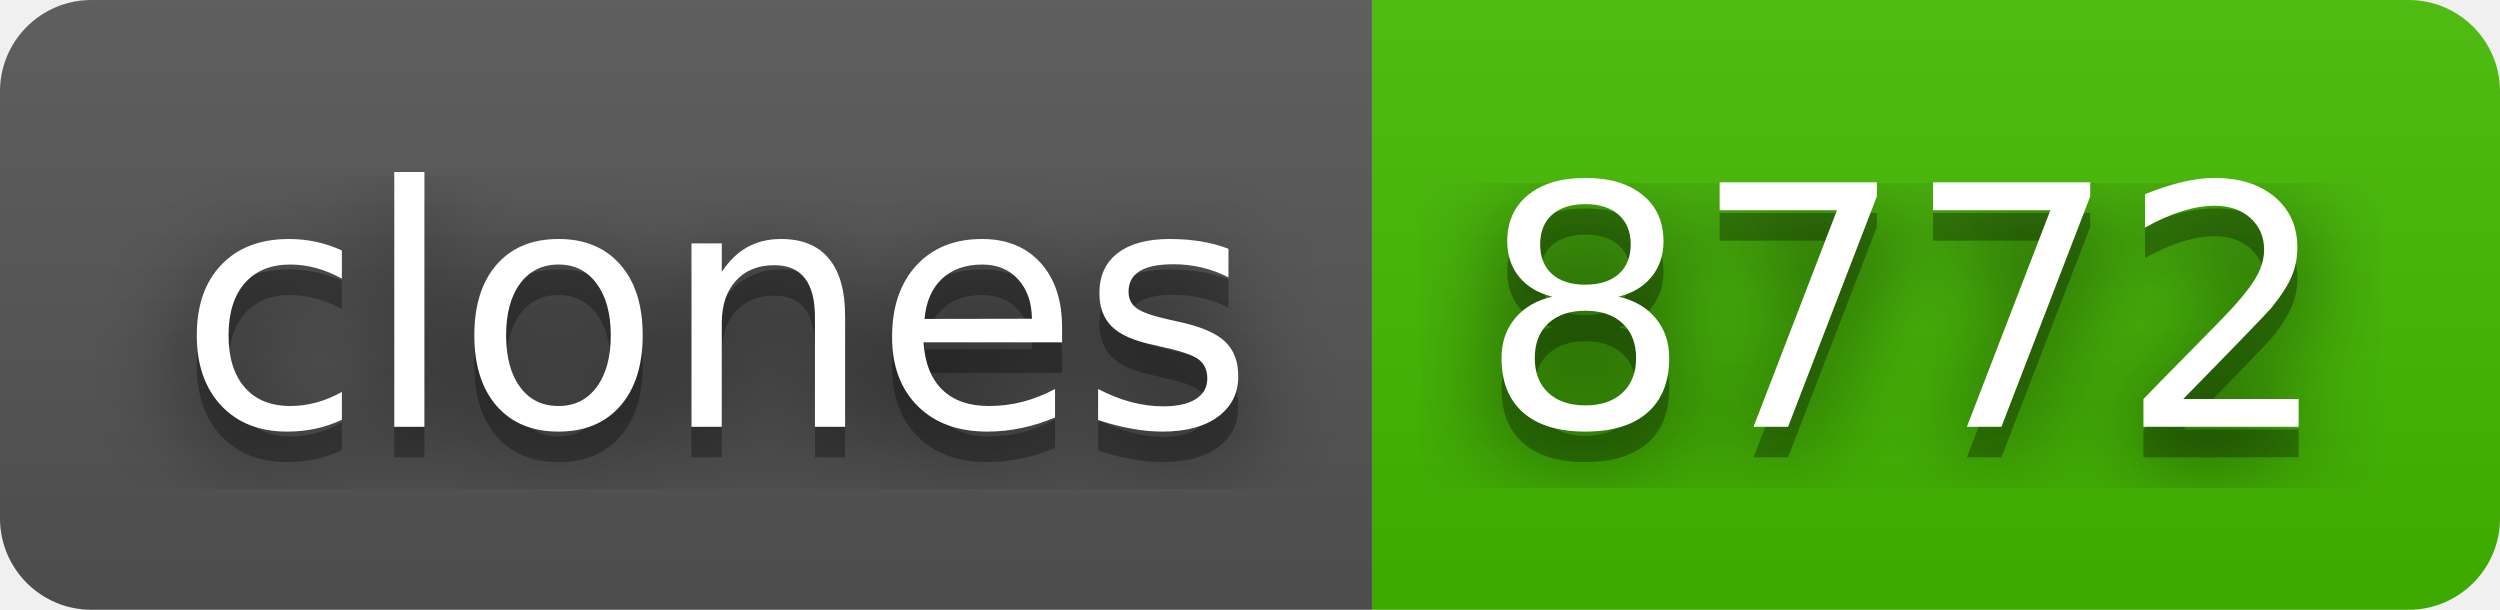
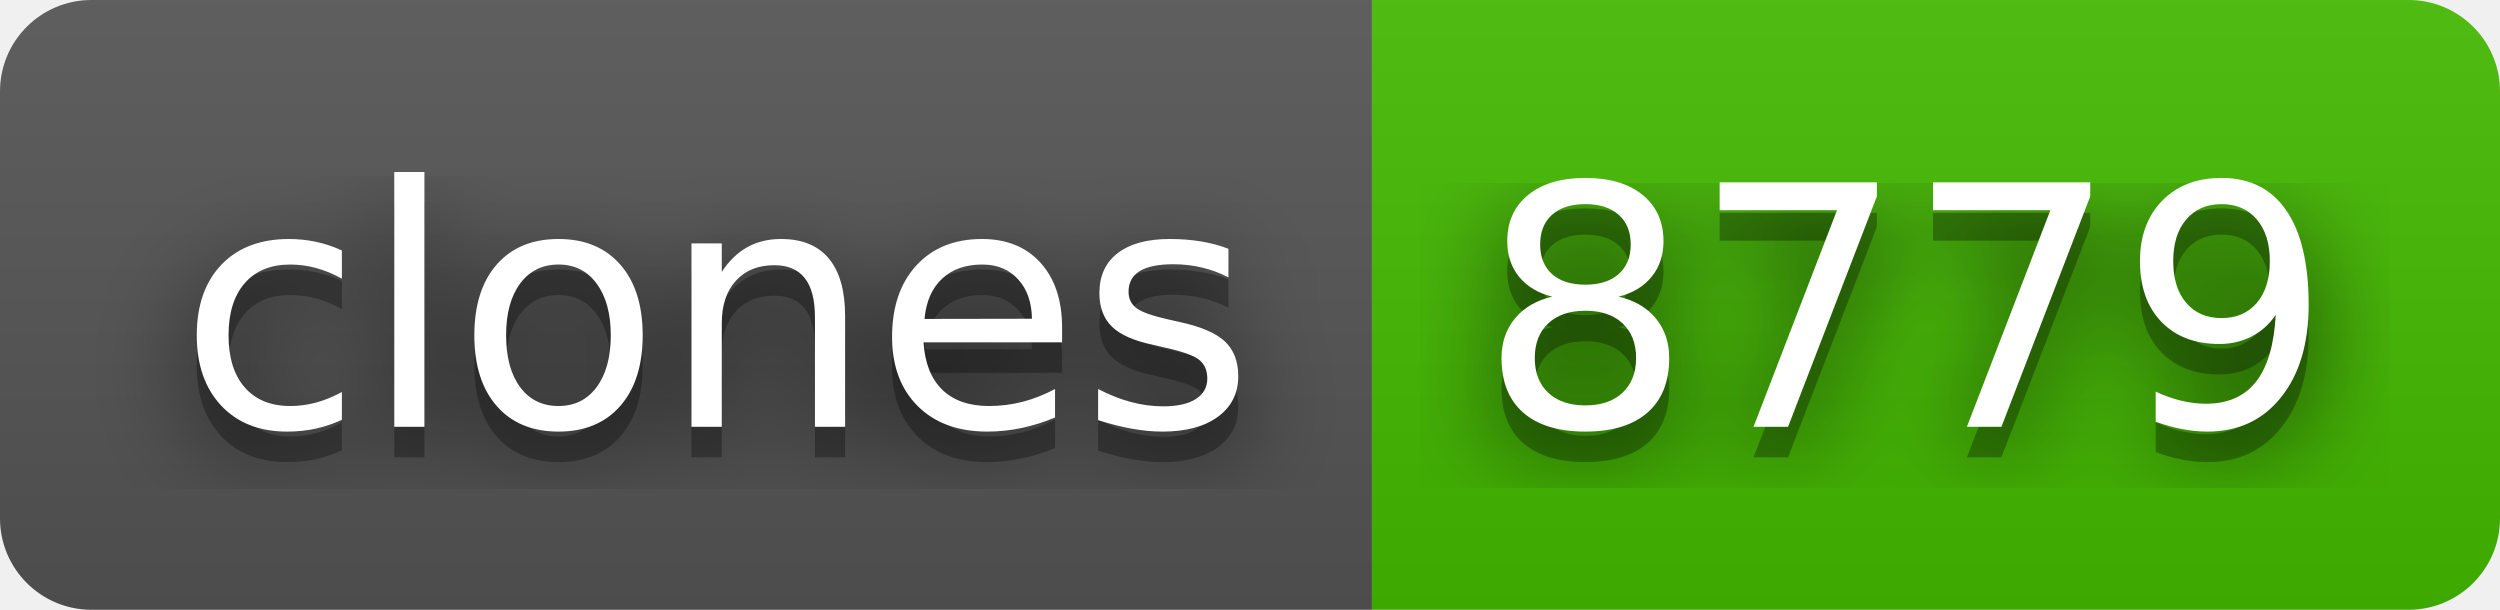
- <svg xmlns="http://www.w3.org/2000/svg" width="82" height="20" role="img" aria-label="clones: 8772">
+ <svg xmlns="http://www.w3.org/2000/svg" width="82" height="20" role="img" aria-label="clones: 8779">
  <filter id="blur">
    <feGaussianBlur stdDeviation="16" />
  </filter>
  <linearGradient id="s" x2="0" y2="100%">
    <stop offset="0" stop-color="#bbb" stop-opacity=".1" />
    <stop offset="1" stop-opacity=".1" />
  </linearGradient>
  <clipPath id="r">
    <rect width="82" height="20" rx="3" />
  </clipPath>
  <g clip-path="url(#r)">
    <rect width="45" height="20" fill="#555" />
    <rect x="45" width="37" height="20" fill="#4b0" />
    <rect width="82" height="20" fill="url(#s)" />
  </g>
  <g fill="#fff" text-anchor="middle" font-family="Verdana,Geneva,DejaVu Sans,sans-serif" text-rendering="geometricPrecision" font-size="110">
    <g transform="scale(.1)">
      <g aria-hidden="true" fill="#010101">
        <text x="235" y="150" fill-opacity=".8" filter="url(#blur)" textLength="350">clones</text>
        <text x="235" y="150" fill-opacity=".3" textLength="350">clones</text>
      </g>
      <text x="235" y="140" textLength="350">clones</text>
    </g>
    <g transform="scale(.1)">
      <g aria-hidden="true" fill="#010101">
-         <text x="625" y="150" fill-opacity=".8" filter="url(#blur)" textLength="270">8772</text>
-         <text x="625" y="150" fill-opacity=".3" textLength="270">8772</text>
+         <text x="625" y="150" fill-opacity=".8" filter="url(#blur)" textLength="270">8779</text>
+         <text x="625" y="150" fill-opacity=".3" textLength="270">8779</text>
      </g>
-       <text x="625" y="140" textLength="270">8772</text>
+       <text x="625" y="140" textLength="270">8779</text>
    </g>
  </g>
</svg>
